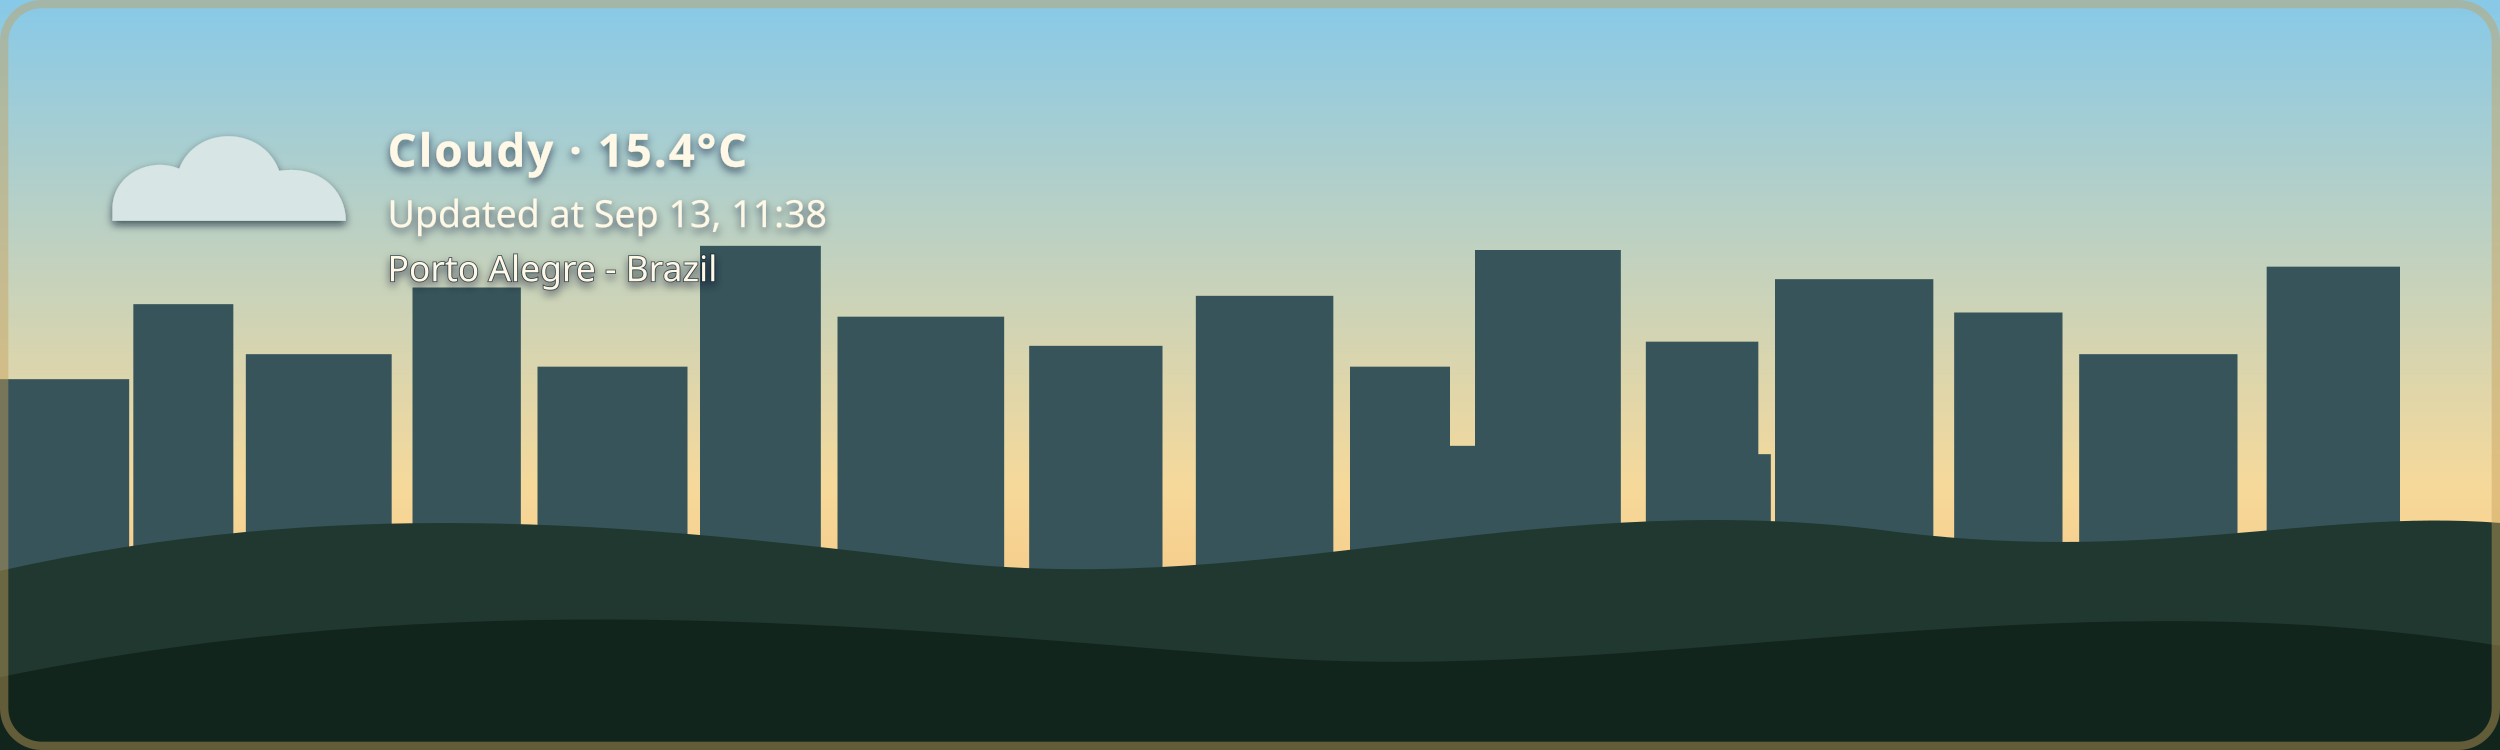
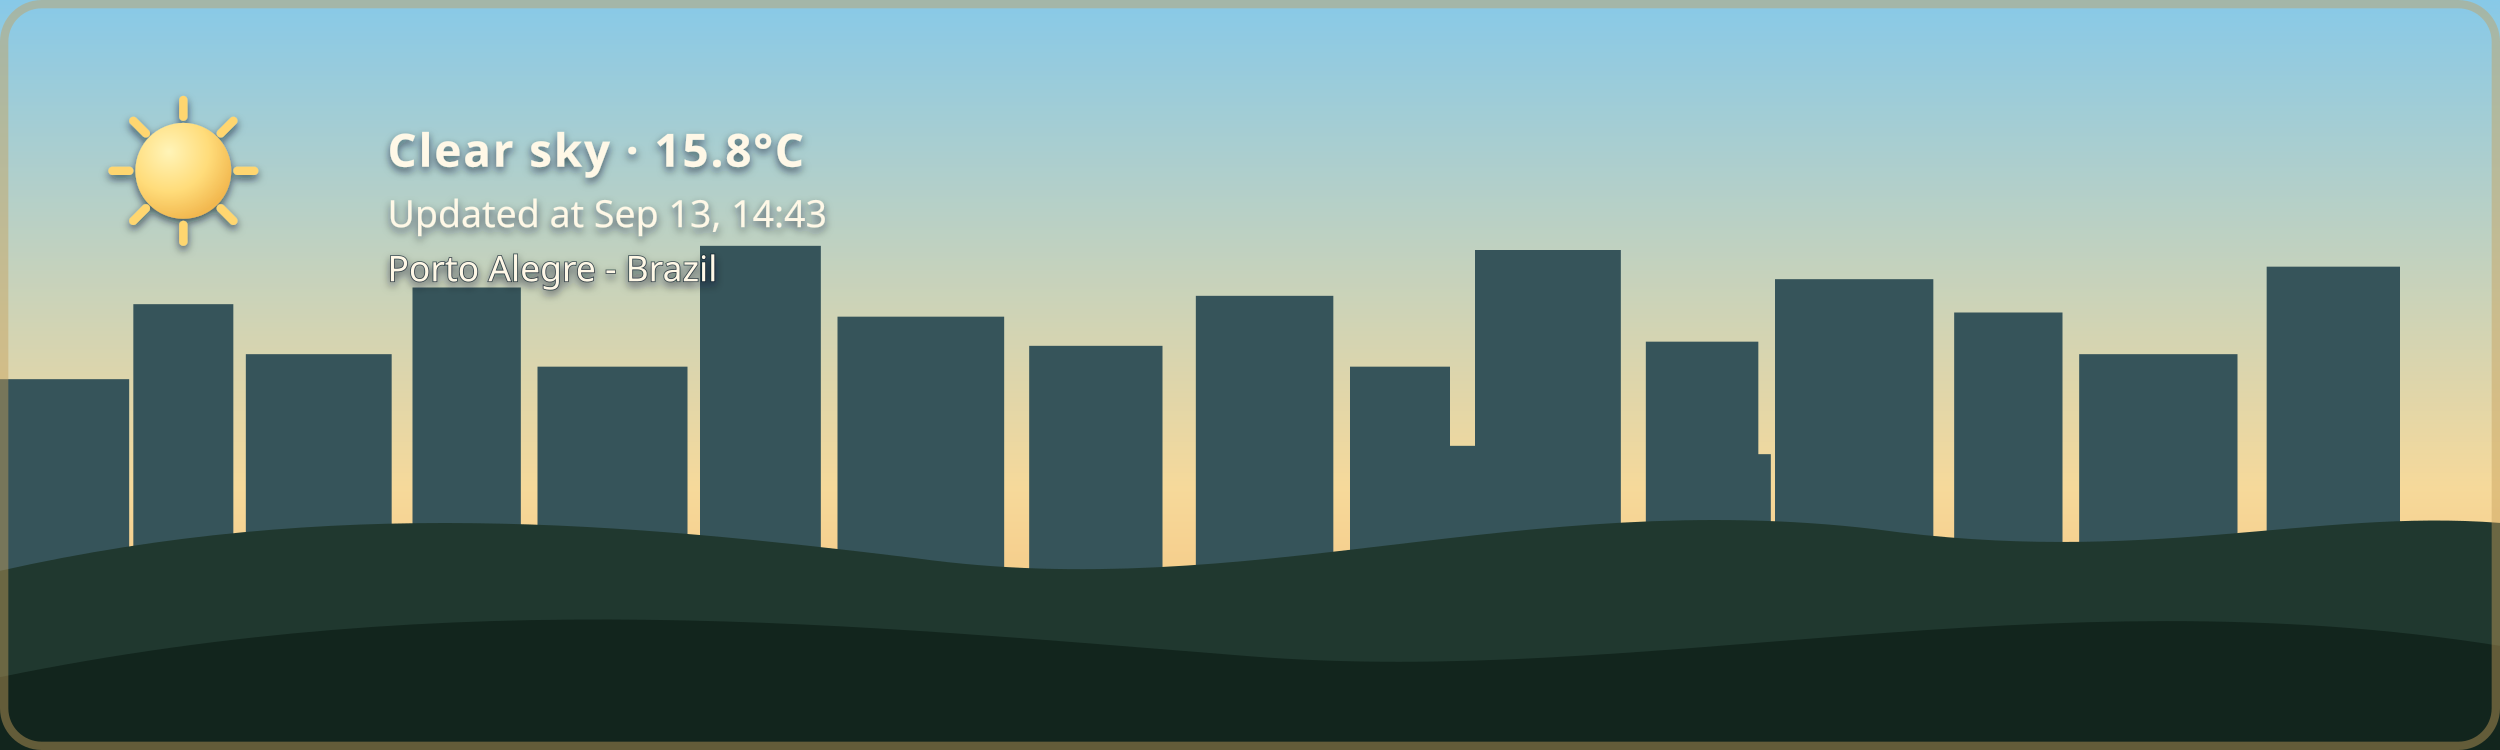
- <svg xmlns="http://www.w3.org/2000/svg" width="1200" height="360" viewBox="0 0 1200 360" role="img" aria-labelledby="title description" class="github-time-day weather-cloudy alert-none" data-temperature="15.4°C" lang="en-US">
+ <svg xmlns="http://www.w3.org/2000/svg" width="1200" height="360" viewBox="0 0 1200 360" role="img" aria-labelledby="title description" class="github-time-day weather-clear alert-none" data-temperature="15.8°C" lang="en-US">
  <defs>
    <linearGradient id="daySky" x1="0" y1="0" x2="0" y2="1">
      <stop offset="0%" stop-color="#87c9e8" />
      <stop offset="65%" stop-color="#f6d99a" />
      <stop offset="100%" stop-color="#f4b66e" />
    </linearGradient>
    <linearGradient id="sunsetSky" x1="0" y1="0" x2="0" y2="1">
      <stop offset="0%" stop-color="#4d568f" />
      <stop offset="55%" stop-color="#d46a66" />
      <stop offset="100%" stop-color="#f4a259" />
    </linearGradient>
    <linearGradient id="nightSky" x1="0" y1="0" x2="0" y2="1">
      <stop offset="0%" stop-color="#071426" />
      <stop offset="60%" stop-color="#102c46" />
      <stop offset="100%" stop-color="#244b4a" />
    </linearGradient>
    <linearGradient id="dawnSky" x1="0" y1="0" x2="0" y2="1">
      <stop offset="0%" stop-color="#766b9f" />
      <stop offset="55%" stop-color="#d7939b" />
      <stop offset="100%" stop-color="#f4c280" />
    </linearGradient>
    <radialGradient id="weatherSunFill" cx="35%" cy="30%" r="72%">
      <stop offset="0%" stop-color="#fff4b8" />
      <stop offset="58%" stop-color="#ffdc7a" />
      <stop offset="100%" stop-color="#f2b84f" />
    </radialGradient>
    <linearGradient id="weatherMoonFill" x1="0" y1="0" x2="1" y2="1">
      <stop offset="0%" stop-color="#fff4bd" />
      <stop offset="62%" stop-color="#ffe08a" />
      <stop offset="100%" stop-color="#e9b957" />
    </linearGradient>
    <filter id="weatherContentShadow" x="-20" y="-20" width="500" height="180" filterUnits="userSpaceOnUse">
      <feGaussianBlur in="SourceAlpha" stdDeviation="2" result="shadowBlur" />
      <feOffset in="shadowBlur" dx="0" dy="2" result="shadowOffset" />
      <feFlood flood-color="#071426" flood-opacity="0.65" result="shadowColor" />
      <feComposite in="shadowColor" in2="shadowOffset" operator="in" result="shadow" />
      <feMerge>
        <feMergeNode in="shadow" />
        <feMergeNode in="SourceGraphic" />
      </feMerge>
    </filter>
  </defs>
  <style>
    /* The sky state is updated by the GitHub Action based on local time. */

    .sky {
      animation: none !important;
    }

    .github-time-day .day-sky,
    .github-time-sunset .sunset-sky,
    .github-time-night .night-sky,
    .github-time-dawn .dawn-sky {
      opacity: 1;
    }

    .github-time-day .sunset-sky,
    .github-time-day .night-sky,
    .github-time-day .dawn-sky,
    .github-time-sunset .day-sky,
    .github-time-sunset .night-sky,
    .github-time-sunset .dawn-sky,
    .github-time-night .day-sky,
    .github-time-night .sunset-sky,
    .github-time-night .dawn-sky,
    .github-time-dawn .day-sky,
    .github-time-dawn .sunset-sky,
    .github-time-dawn .night-sky {
      opacity: 0;
    }

    .github-time-day .day-sky,
    .github-time-sunset .sunset-sky,
    .github-time-night .night-sky,
    .github-time-dawn .dawn-sky {
      animation: sky-fade-in 2.5s ease both !important;
    }

    .weather-effect {
      display: none;
    }

    .github-time-night.weather-clear .weather-moon,
    .github-time-day.weather-clear .weather-sun,
    .github-time-sunset.weather-clear .weather-sun,
    .github-time-dawn.weather-clear .weather-sun,
    .weather-cloudy .weather-cloud,
    .weather-rain .weather-cloud,
    .weather-rain .weather-rainfall,
    .weather-wind-rain .weather-cloud,
    .weather-wind-rain .weather-wind,
    .weather-wind-rain .weather-wind-rainfall,
    .weather-storm .weather-cloud,
    .weather-storm .weather-rainfall,
    .weather-storm .weather-lightning,
    .weather-snow .weather-cloud,
    .weather-snow .weather-snowfall {
      display: block;
    }

    .weather-sun {
      transform-box: fill-box;
      transform-origin: center;
      animation: weather-pulse 4s ease-in-out infinite;
    }

    .weather-moon {
      animation: moon-glow 4s ease-in-out infinite;
    }

    .weather-cloud path {
      animation: cloud-drift 8s ease-in-out infinite alternate;
    }

    .weather-rainfall path {
      animation: rain-fall 1.4s linear infinite;
    }

    .weather-rainfall path:nth-child(2) {
      animation-delay: 0.35s;
    }

    .weather-rainfall path:nth-child(3) {
      animation-delay: 0.7s;
    }

    .weather-wind-rainfall path {
      animation: wind-rain-fall 1.15s linear infinite;
    }

    .weather-wind-rainfall path:nth-child(2) {
      animation-delay: 0.3s;
    }

    .weather-wind-rainfall path:nth-child(3) {
      animation-delay: 0.6s;
    }

    .weather-wind path {
      animation: wind-sweep 1.8s ease-in-out infinite;
    }

    .weather-wind path:nth-child(2) {
      animation-delay: 0.45s;
    }

    .weather-snowfall circle {
      animation: snow-fall 3s ease-in-out infinite;
    }

    .weather-snowfall circle:nth-child(2) {
      animation-delay: 1s;
    }

    .weather-snowfall circle:nth-child(3) {
      animation-delay: 2s;
    }

    .weather-lightning {
      animation: lightning-flash 4s ease-in-out infinite;
    }

    svg.github-time-day .city-back,
    svg.github-time-day .city-mid {
      fill: #36545a;
    }

    svg.github-time-sunset .city-back,
    svg.github-time-sunset .city-mid {
      fill: #303247;
    }

    svg.github-time-night .city-back,
    svg.github-time-night .city-mid {
      fill: #08131d;
    }

    svg.github-time-dawn .city-back,
    svg.github-time-dawn .city-mid {
      fill: #404158;
    }

    .city-window {
      opacity: 0;
      fill: #f8d97a;
    }

    svg.github-time-night .city-window,
    svg.github-time-dawn .city-window,
    svg.github-time-sunset .city-window {
      opacity: 0.9;
    }

    .city-window rect {
      animation: city-window-toggle-a 20s steps(1, end) infinite;
    }

    .city-window rect:nth-child(3n) {
      animation-name: city-window-toggle-b;
      animation-delay: -4s;
    }

    .city-window rect:nth-child(4n) {
      animation-name: city-window-toggle-c;
      animation-delay: -9s;
    }

    .city-window rect:nth-child(5n) {
      animation-name: city-window-toggle-d;
      animation-delay: -13s;
    }

    .city-window rect:nth-child(7n) {
      animation-name: city-window-toggle-e;
      animation-delay: -17s;
    }

    #weather-alert-level,
    #weather-alert-detail {
      display: none;
    }

    svg.alert-yellow #weather-alert-level,
    svg.alert-yellow #weather-alert-detail,
    svg.alert-orange #weather-alert-level,
    svg.alert-orange #weather-alert-detail,
    svg.alert-red #weather-alert-level,
    svg.alert-red #weather-alert-detail {
      display: block;
    }

    svg.alert-yellow #weather-alert-level {
      fill: #f4d35e;
    }

    svg.alert-yellow #weather-alert-detail {
      fill: #fff3b3;
    }

    svg.alert-orange #weather-alert-level {
      fill: #f9a74f;
    }

    svg.alert-orange #weather-alert-detail {
      fill: #ffd0a0;
    }

    svg.alert-red #weather-alert-level {
      fill: #ff675c;
    }

    svg.alert-red #weather-alert-detail {
      fill: #ffc2bf;
    }

    #weather-description,
    #weather-time,
    #weather-alert-level,
    #weather-alert-detail,
    #weather-location {
      animation: info-fade-in 1.5s ease both;
      font-family: sans-serif;
    }

    #weather-description {
      letter-spacing: 0.04em;
    }

    @keyframes sky-fade-in {
      from {
        opacity: 0;
      }

      to {
        opacity: 1;
      }
    }

    @keyframes info-fade-in {
      from {
        opacity: 0;
        transform: translateY(6px);
      }

      to {
        opacity: 1;
        transform: translateY(0);
      }
    }

    @keyframes weather-pulse {
      0%,
      100% {
        opacity: 0.85;
        transform: scale(0.96);
      }

      50% {
        opacity: 1;
        transform: scale(1.04);
      }
    }

    @keyframes moon-glow {
      0%,
      100% {
        opacity: 0.8;
      }

      50% {
        opacity: 1;
      }
    }

    @keyframes cloud-drift {
      from {
        transform: translateX(-5px);
      }

      to {
        transform: translateX(8px);
      }
    }

    @keyframes rain-fall {
      0% {
        opacity: 0;
        transform: translateY(-7px);
      }

      25%,
      75% {
        opacity: 1;
      }

      100% {
        opacity: 0;
        transform: translateY(10px);
      }
    }

    @keyframes wind-rain-fall {
      0% {
        opacity: 0;
        transform: translate(-6px, -5px);
      }

      25%,
      75% {
        opacity: 1;
      }

      100% {
        opacity: 0;
        transform: translate(8px, 10px);
      }
    }

    @keyframes wind-sweep {
      0%,
      100% {
        opacity: 0.3;
        transform: translateX(-7px);
      }

      50% {
        opacity: 1;
        transform: translateX(6px);
      }
    }

    @keyframes snow-fall {
      0%,
      100% {
        opacity: 0.35;
        transform: translateY(-5px);
      }

      50% {
        opacity: 1;
        transform: translate(5px, 8px);
      }
    }

    @keyframes lightning-flash {
      0%,
      88%,
      100% {
        opacity: 0;
      }

      90%,
      93% {
        opacity: 1;
      }
    }

    @keyframes city-window-toggle-a {
      0%,
      19%,
      61%,
      100% {
        opacity: 1;
      }

      20%,
      60% {
        opacity: 0;
      }
    }

    @keyframes city-window-toggle-b {
      0%,
      34%,
      76%,
      100% {
        opacity: 0;
      }

      35%,
      75% {
        opacity: 1;
      }
    }

    @keyframes city-window-toggle-c {
      0%,
      24%,
      46%,
      100% {
        opacity: 1;
      }

      25%,
      45% {
        opacity: 0;
      }
    }

    @keyframes city-window-toggle-d {
      0%,
      49%,
      86%,
      100% {
        opacity: 1;
      }

      50%,
      85% {
        opacity: 0;
      }
    }

    @keyframes city-window-toggle-e {
      0%,
      14%,
      56%,
      100% {
        opacity: 0;
      }

      15%,
      55% {
        opacity: 1;
      }
    }

    .stars {
      opacity: 0;
    }

    .github-time-sunset .stars,
    .github-time-dawn .stars {
      opacity: 0.35;
    }

    .github-time-night .stars {
      opacity: 1;
    }

    .star {
      animation: twinkle 2.5s ease-in-out infinite;
      transform-box: fill-box;
      transform-origin: center;
    }

    .star:nth-child(2) {
      animation-delay: 0.5s;
    }

    .star:nth-child(3) {
      animation-delay: 1s;
    }

    .star:nth-child(4) {
      animation-delay: 1.5s;
    }

    @keyframes twinkle {
      0%,
      100% {
        opacity: 0.25;
        transform: scale(0.8);
      }

      50% {
        opacity: 1;
        transform: scale(1.25);
      }
    }

    /*
     * Disable animations when the visitor has requested reduced motion.
     */
    @media (prefers-reduced-motion: reduce) {
      .sky,
      .stars,
      .star,
      .weather-sun,
      .weather-moon,
      .weather-cloud path,
      .weather-rainfall path,
      .weather-wind-rainfall path,
      .weather-wind path,
      .weather-snowfall circle,
      .weather-lightning,
      .city-window rect,
      #weather-description,
      #weather-time,
      #weather-alert-level,
      #weather-alert-detail,
      #weather-location {
        animation: none !important;
      }
    }
  </style>
  <g id="skies">
    <rect class="sky day-sky" width="1200" height="360" fill="url(#daySky)" />
    <rect class="sky sunset-sky" width="1200" height="360" fill="url(#sunsetSky)" />
    <rect class="sky night-sky" width="1200" height="360" fill="url(#nightSky)" />
    <rect class="sky dawn-sky" width="1200" height="360" fill="url(#dawnSky)" />
  </g>
  <g class="stars" fill="#ffe8a3">
    <circle class="star" cx="130" cy="60" r="3" />
    <circle class="star" cx="290" cy="95" r="2" />
    <circle class="star" cx="480" cy="48" r="4" />
    <circle class="star" cx="670" cy="88" r="2.5" />
    <circle class="star" cx="860" cy="55" r="3" />
    <circle class="star" cx="1050" cy="105" r="2" />
  </g>
  <g class="city-shape">
    <g class="city-back">
      <rect x="0" y="182" width="62" height="94" />
      <rect x="64" y="146" width="48" height="130" />
      <rect x="118" y="170" width="70" height="106" />
      <rect x="198" y="138" width="52" height="138" />
      <rect x="258" y="176" width="72" height="100" />
      <rect x="336" y="118" width="58" height="158" />
      <rect x="402" y="152" width="80" height="124" />
      <rect x="494" y="166" width="64" height="110" />
      <rect x="574" y="142" width="66" height="134" />
      <rect x="648" y="176" width="48" height="100" />
      <rect x="708" y="120" width="70" height="156" />
      <rect x="790" y="164" width="54" height="112" />
      <rect x="852" y="134" width="76" height="142" />
      <rect x="938" y="150" width="52" height="126" />
      <rect x="998" y="170" width="76" height="106" />
      <rect x="1088" y="128" width="64" height="148" />
    </g>
    <g class="city-mid">
      <rect x="24" y="226" width="28" height="50" />
      <rect x="88" y="210" width="18" height="66" />
      <rect x="148" y="218" width="22" height="58" />
      <rect x="214" y="206" width="22" height="70" />
      <rect x="282" y="210" width="18" height="66" />
      <rect x="362" y="206" width="22" height="70" />
      <rect x="430" y="220" width="18" height="56" />
      <rect x="528" y="220" width="20" height="56" />
      <rect x="606" y="214" width="22" height="62" />
      <rect x="690" y="214" width="18" height="62" />
      <rect x="754" y="208" width="18" height="68" />
      <rect x="830" y="218" width="20" height="58" />
      <rect x="892" y="214" width="18" height="62" />
      <rect x="960" y="224" width="18" height="52" />
      <rect x="1018" y="218" width="22" height="58" />
      <rect x="1108" y="210" width="18" height="66" />
    </g>
    <g class="city-window">
      <rect x="17" y="194" width="5" height="7" rx="1" />
      <rect x="36" y="230" width="6" height="8" rx="1" />
      <rect x="72" y="161" width="7" height="8" rx="1" />
      <rect x="84" y="218" width="5" height="7" rx="1" />
      <rect x="94" y="191" width="5" height="7" rx="1" />
      <rect x="127" y="181" width="6" height="8" rx="1" />
      <rect x="145" y="222" width="6" height="8" rx="1" />
      <rect x="166" y="207" width="5" height="7" rx="1" />
      <rect x="211" y="151" width="6" height="8" rx="1" />
      <rect x="219" y="218" width="5" height="7" rx="1" />
      <rect x="236" y="190" width="7" height="9" rx="1" />
      <rect x="271" y="188" width="5" height="7" rx="1" />
      <rect x="297" y="226" width="7" height="9" rx="1" />
      <rect x="351" y="132" width="8" height="10" rx="1" />
      <rect x="365" y="217" width="6" height="8" rx="1" />
      <rect x="378" y="166" width="5" height="7" rx="1" />
      <rect x="417" y="174" width="7" height="9" rx="1" />
      <rect x="443" y="229" width="5" height="7" rx="1" />
      <rect x="463" y="192" width="5" height="7" rx="1" />
      <rect x="512" y="179" width="6" height="8" rx="1" />
      <rect x="535" y="231" width="6" height="8" rx="1" />
      <rect x="586" y="153" width="8" height="10" rx="1" />
      <rect x="600" y="221" width="5" height="7" rx="1" />
      <rect x="621" y="187" width="5" height="7" rx="1" />
      <rect x="666" y="194" width="6" height="8" rx="1" />
      <rect x="678" y="223" width="7" height="9" rx="1" />
      <rect x="724" y="139" width="9" height="11" rx="1" />
      <rect x="742" y="209" width="5" height="7" rx="1" />
      <rect x="757" y="177" width="6" height="8" rx="1" />
      <rect x="768" y="215" width="6" height="8" rx="1" />
      <rect x="810" y="183" width="7" height="9" rx="1" />
      <rect x="831" y="205" width="5" height="7" rx="1" />
      <rect x="866" y="147" width="6" height="8" rx="1" />
      <rect x="884" y="213" width="6" height="8" rx="1" />
      <rect x="902" y="176" width="8" height="10" rx="1" />
      <rect x="949" y="164" width="5" height="7" rx="1" />
      <rect x="959" y="220" width="7" height="9" rx="1" />
      <rect x="973" y="199" width="6" height="8" rx="1" />
      <rect x="1012" y="187" width="8" height="10" rx="1" />
      <rect x="1028" y="218" width="5" height="7" rx="1" />
      <rect x="1046" y="178" width="5" height="7" rx="1" />
      <rect x="1098" y="163" width="7" height="9" rx="1" />
      <rect x="1115" y="213" width="6" height="8" rx="1" />
      <rect x="1125" y="145" width="6" height="8" rx="1" />
    </g>
  </g>
  <g transform="translate(54 48)" filter="url(#weatherContentShadow)">
    <g class="weather-effect weather-sun">
      <circle cx="34" cy="34" r="23" fill="url(#weatherSunFill)" />
      <g stroke="#ffd66f" stroke-width="4" stroke-linecap="round">
        <path d="M 34 0 V 8" />
        <path d="M 34 60 V 68" />
        <path d="M 0 34 H 8" />
        <path d="M 60 34 H 68" />
        <path d="M 10 10 L 16 16" />
        <path d="M 52 52 L 58 58" />
        <path d="M 58 10 L 52 16" />
        <path d="M 16 52 L 10 58" />
      </g>
    </g>
    <g class="weather-effect weather-moon">
      <path d="M 54 4 C 38 7, 26 20, 26 36 C 26 53, 39 66, 56 66 C 65 66, 74 62, 80 56 C 76 57, 72 58, 68 58 C 51 58, 38 45, 38 28 C 38 18, 44 9, 54 4 Z" fill="url(#weatherMoonFill)" />
    </g>
    <g class="weather-effect weather-cloud" fill="#d7e5e5">
      <path d="M 0 52 C 0 36, 18 27, 32 33 C 40 12, 72 12, 80 34 C 100 31, 112 44, 112 58 H 0 Z" />
    </g>
    <g class="weather-effect weather-rainfall" stroke="#b9e3ed" stroke-width="4" stroke-linecap="round">
      <path d="M 22 72 l -7 17" />
      <path d="M 52 72 l -7 17" />
      <path d="M 82 72 l -7 17" />
    </g>
    <g class="weather-effect weather-wind-rainfall" stroke="#b9e3ed" stroke-width="4" stroke-linecap="round">
      <path d="M 50 70 l -10 19" />
      <path d="M 75 70 l -10 19" />
      <path d="M 100 70 l -10 19" />
    </g>
    <g class="weather-effect weather-wind" fill="none" stroke="#eef8ff" stroke-width="3.5" stroke-linecap="round">
      <path d="M 2 73 C 12 68, 22 68, 32 72" />
      <path d="M 2 88 C 13 83, 24 83, 34 87" />
    </g>
    <g class="weather-effect weather-lightning" fill="#ffe37b">
      <path d="M 62 68 l -14 27 h 12 l -7 20 l 24 -31 h -13 z" />
    </g>
    <g class="weather-effect weather-snowfall" fill="#eef8ff">
      <circle cx="22" cy="78" r="4" />
      <circle cx="52" cy="91" r="4" />
      <circle cx="82" cy="78" r="4" />
    </g>
-     <text id="weather-description" x="132" y="32" fill="#fff8e7" font-family="sans-serif" font-size="22" font-weight="600">Cloudy · 15.4°C</text>
-     <text id="weather-time" x="132" y="61" fill="#fff8e7" font-family="sans-serif" font-size="18">Updated at Sep 13, 11:38</text>
+     <text id="weather-description" x="132" y="32" fill="#fff8e7" font-family="sans-serif" font-size="22" font-weight="600">Clear sky · 15.8°C</text>
+     <text id="weather-time" x="132" y="61" fill="#fff8e7" font-family="sans-serif" font-size="18">Updated at Sep 13, 14:43</text>
    <text id="weather-alert-level" x="132" y="87" fill="#eaf3ff" font-family="sans-serif" font-size="12" font-weight="700" letter-spacing="1.8" />
    <text id="weather-alert-detail" x="132" y="108" fill="#eef7ff" font-family="sans-serif" font-size="14" opacity="0.9" />
    <text id="weather-location" x="132" y="87" fill="#fff8e7" stroke="#071426" stroke-width="0.8" stroke-opacity="0.65" paint-order="stroke fill" font-family="sans-serif" font-size="17" font-weight="500">Porto Alegre - Brazil</text>
  </g>
  <path d="       M 0 274       C 160 238, 300 251, 440 268       C 600 290, 730 234, 900 254       C 1030 272, 1110 244, 1200 251       L 1200 360       L 0 360       Z     " fill="#20382f" />
  <path d="       M 0 325       C 220 280, 410 300, 600 315       C 790 330, 980 275, 1200 310       L 1200 360       L 0 360       Z     " fill="#12251d" />
  <rect x="2" y="2" width="1196" height="356" rx="18" fill="none" stroke="#c6a15b" stroke-width="4" stroke-opacity="0.45" />
</svg>
